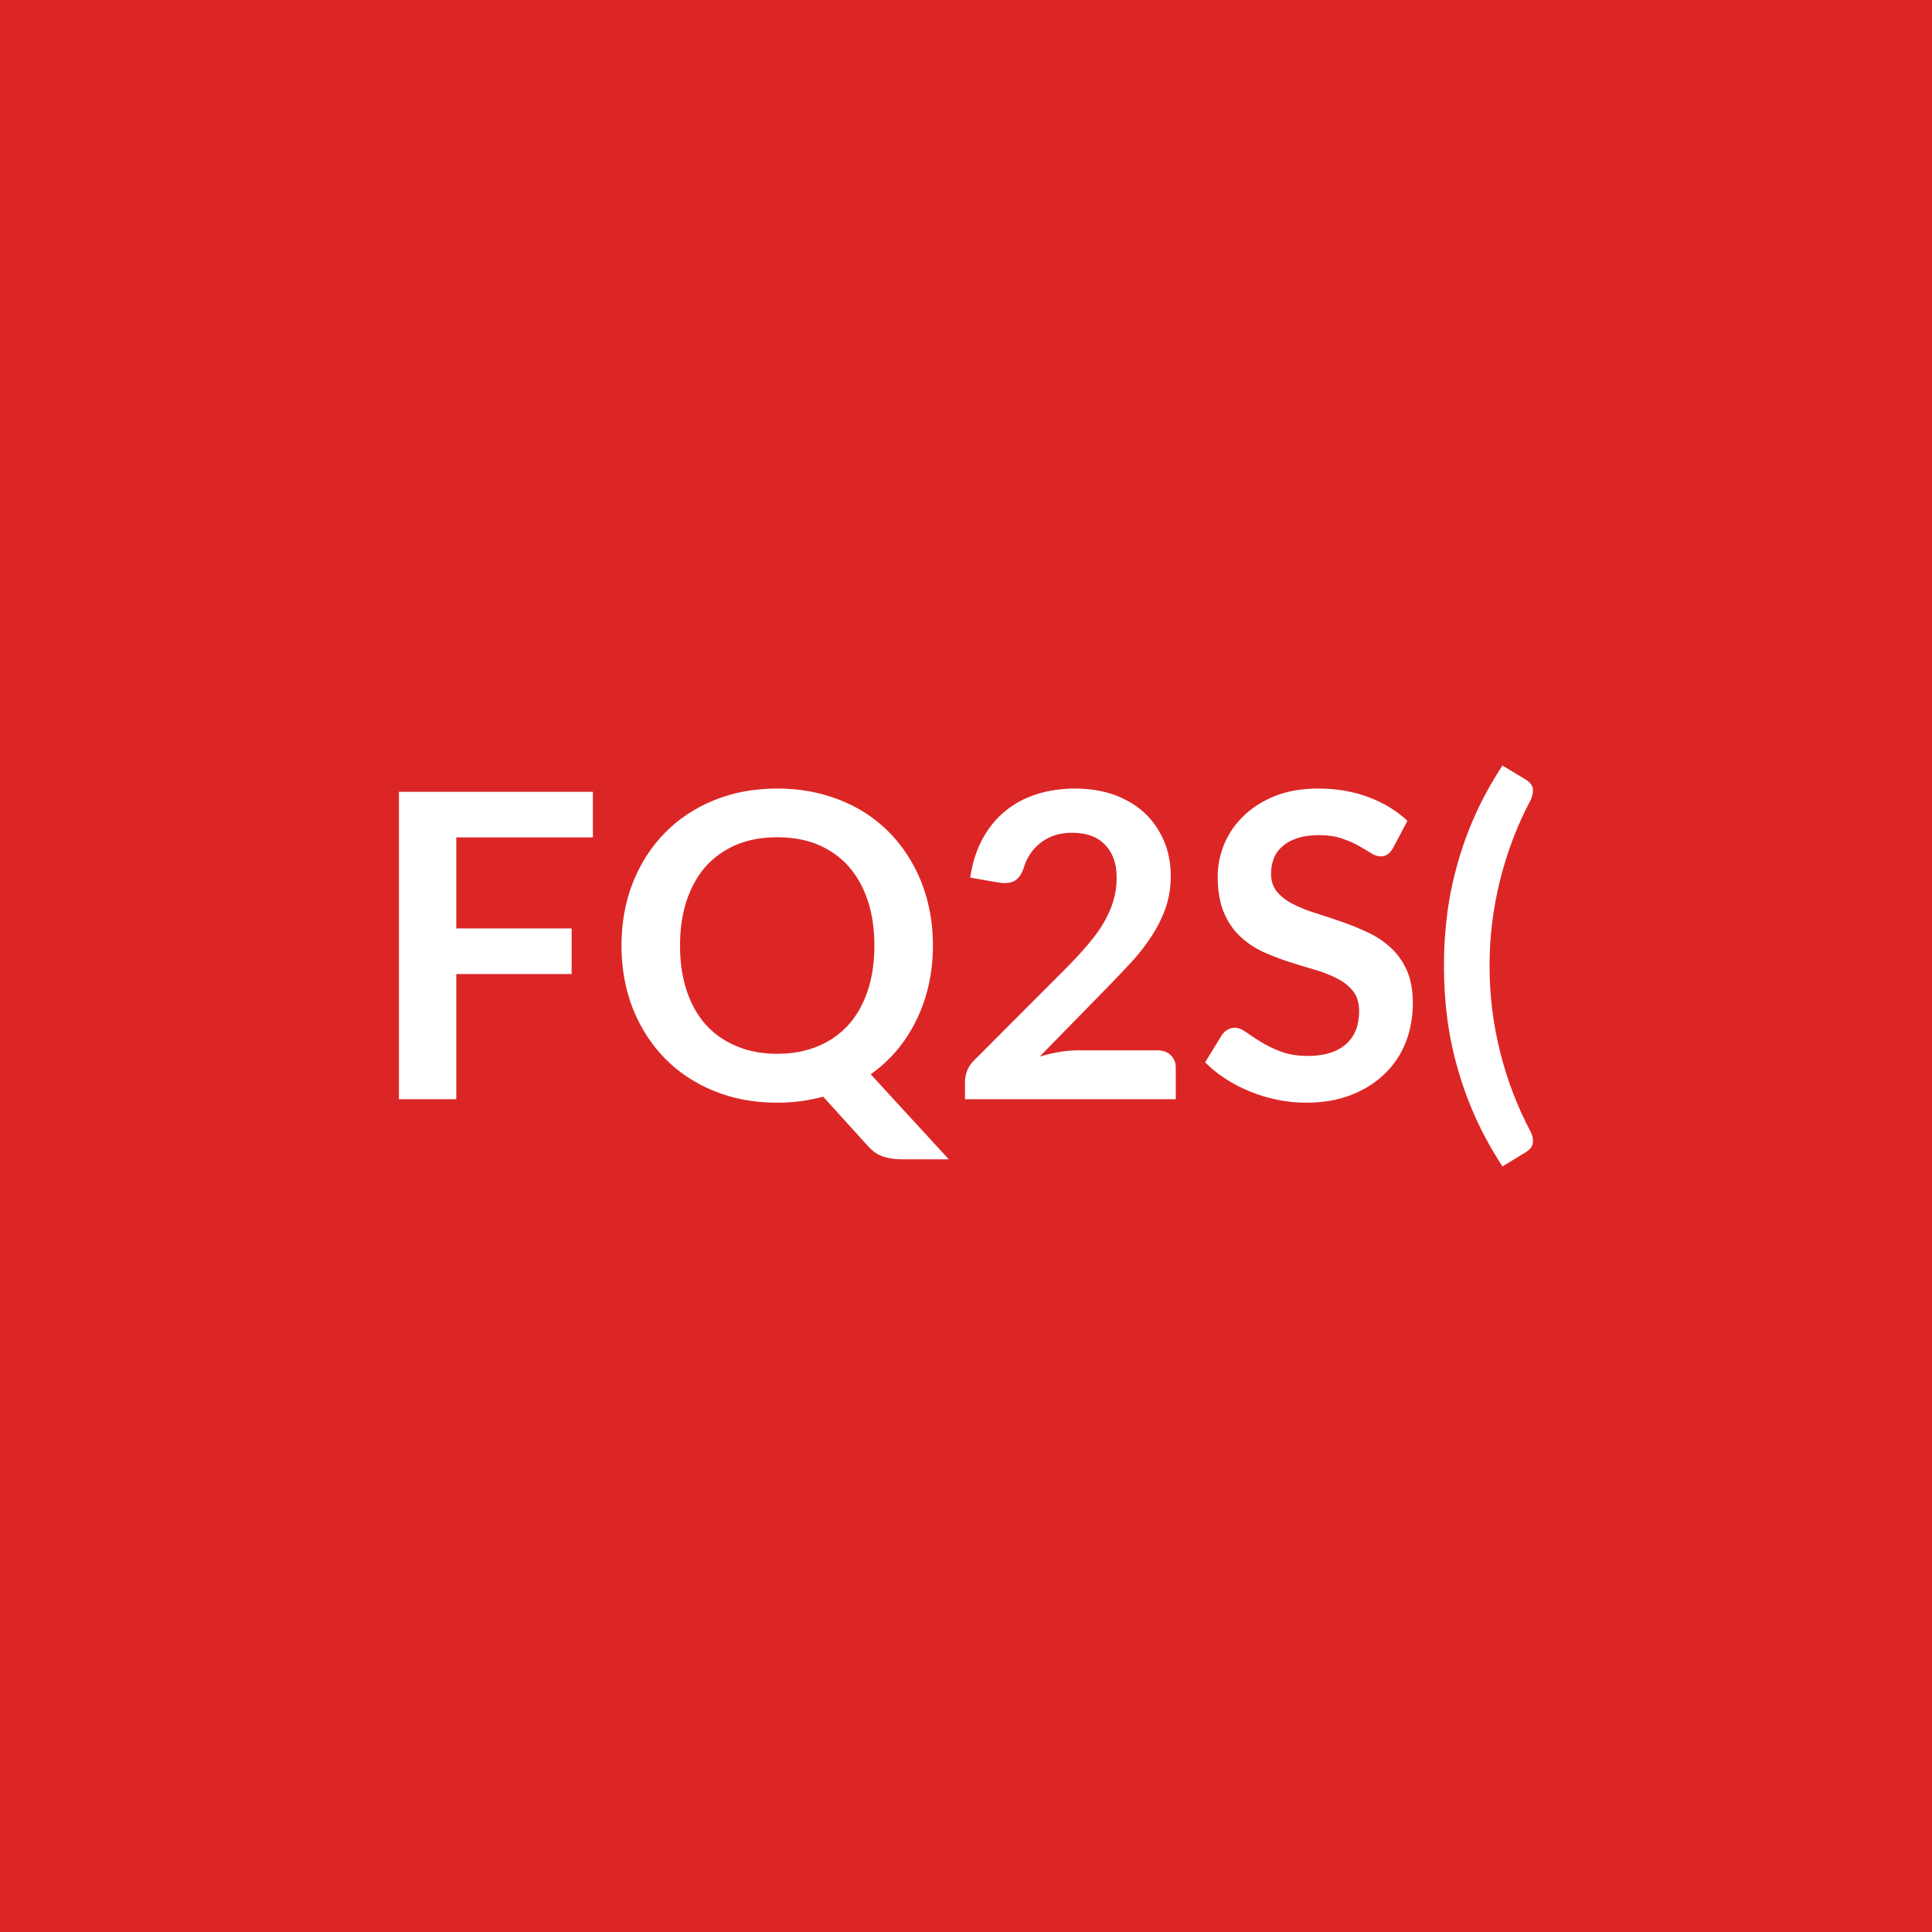
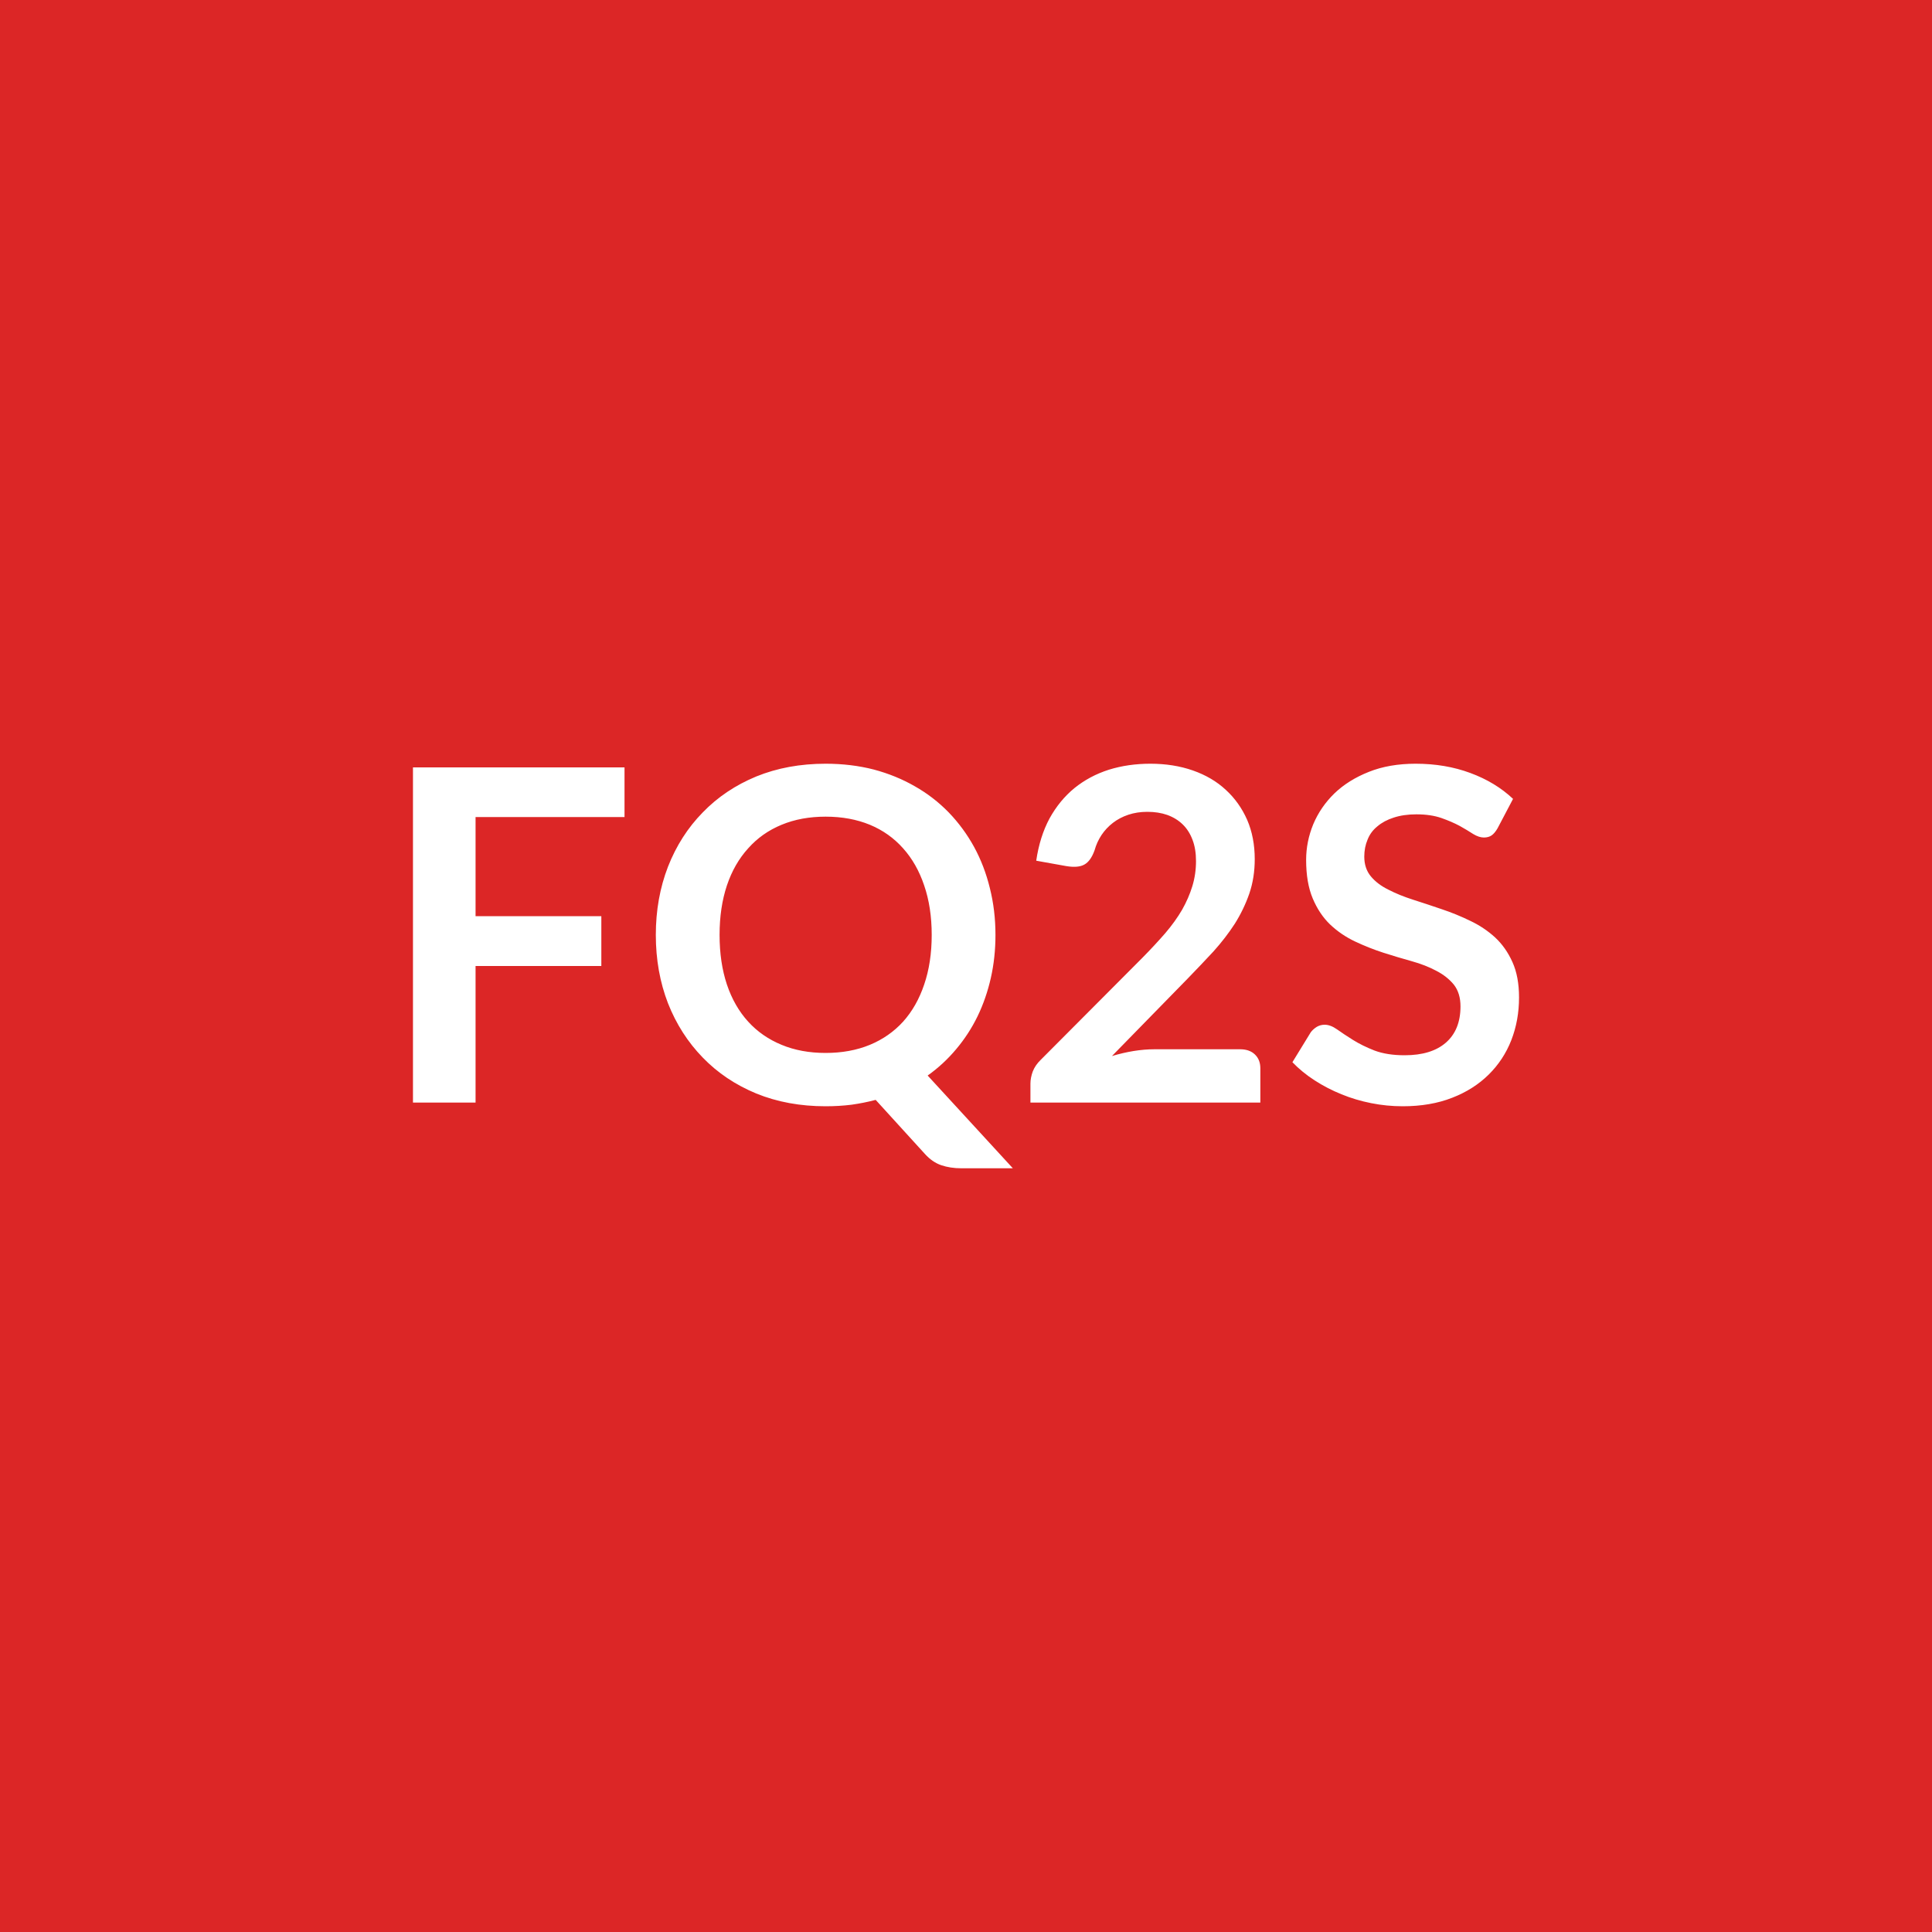
<svg xmlns="http://www.w3.org/2000/svg" width="100" height="100" viewBox="0 0 100 100">
  <rect width="100%" height="100%" fill="#dc2626" />
-   <path fill="#ffffff" d="M30.688 43.345h-7.07v4.71h5.97v2.36h-5.97v6.48h-2.97v-15.91h10.04zm4.51 5.6q0 1.31.35 2.35t1 1.76q.66.72 1.59 1.1.93.39 2.09.39 1.17 0 2.1-.39.93-.38 1.58-1.1t1-1.76.35-2.35-.35-2.35-1-1.77q-.65-.72-1.58-1.11-.93-.38-2.1-.38-1.16 0-2.09.38-.93.39-1.59 1.11-.65.73-1 1.77t-.35 2.35m9.87 6.66 4.04 4.4h-2.44q-.53 0-.95-.14-.43-.14-.78-.53l-2.33-2.57q-.56.15-1.15.23t-1.23.08q-1.8 0-3.28-.61-1.49-.61-2.55-1.7t-1.65-2.58q-.58-1.49-.58-3.24t.58-3.24q.59-1.49 1.65-2.58t2.55-1.7q1.48-.61 3.28-.61 1.21 0 2.28.28t1.96.79 1.6 1.24q.71.74 1.2 1.64.5.9.76 1.96.26 1.05.26 2.22 0 1.06-.22 2.04-.22.97-.64 1.82-.41.85-1 1.55-.6.71-1.36 1.25m10.75-1.24h4.08q.44 0 .7.25t.26.65v1.63h-10.91v-.9q0-.28.11-.58.12-.3.37-.54l4.83-4.84q.61-.62 1.08-1.18.48-.56.8-1.11t.49-1.12q.17-.56.17-1.19 0-.57-.16-1.01-.17-.43-.47-.73t-.73-.45q-.42-.14-.95-.14-.48 0-.9.13-.41.14-.73.39t-.54.58-.33.72q-.18.51-.48.67-.3.17-.86.08l-1.43-.25q.17-1.15.64-2.01t1.18-1.44 1.63-.87 1.98-.29q1.1 0 2.01.32.91.33 1.56.92.65.6 1.01 1.43.37.84.37 1.86 0 .88-.26 1.63t-.7 1.43q-.43.68-1.01 1.32-.59.64-1.23 1.3l-3.58 3.66q.52-.15 1.03-.24.51-.08.97-.08m17.03-11.88-.74 1.4q-.13.23-.28.33-.15.11-.37.11-.23 0-.5-.17t-.64-.38-.88-.38q-.5-.17-1.18-.17-.61 0-1.08.15-.46.14-.77.41-.32.26-.47.63t-.15.81q0 .56.31.93.31.38.83.64.52.27 1.18.47.66.21 1.35.45t1.35.55 1.18.79.83 1.17q.31.7.31 1.69 0 1.08-.36 2.02-.37.94-1.08 1.63-.71.7-1.73 1.1-1.03.41-2.35.41-.76 0-1.49-.15-.74-.15-1.42-.43-.67-.27-1.27-.66-.59-.38-1.05-.85l.87-1.42q.11-.16.28-.26.18-.11.38-.11.27 0 .59.23t.76.5q.44.28 1.03.5.59.23 1.41.23 1.27 0 1.96-.6t.69-1.72q0-.63-.31-1.03-.31-.39-.83-.66t-1.18-.46-1.34-.41-1.34-.52q-.66-.31-1.18-.81-.52-.49-.83-1.24-.31-.74-.31-1.83 0-.87.34-1.69.35-.83 1.01-1.46.66-.64 1.63-1.03.97-.38 2.22-.38 1.41 0 2.59.44 1.19.44 2.03 1.23m4.25 7.51q0 2.27.55 4.46t1.57 4.11q.11.22.12.39.02.17-.02.3-.05.13-.14.22t-.2.16l-1.21.74q-.82-1.26-1.39-2.52-.57-1.27-.93-2.55-.37-1.29-.54-2.61t-.17-2.7q0-1.37.17-2.7.17-1.32.54-2.61.36-1.29.93-2.55t1.39-2.51l1.21.73q.11.06.2.16.09.09.14.22.04.12.02.29-.01.17-.12.4-1.02 1.92-1.57 4.11-.55 2.2-.55 4.46" />
+   <path fill="#ffffff" d="M32.325 42.29h-7.71v5.13h6.51V50h-6.51v7.07h-3.24V39.72h10.95zm4.92 6.1q0 1.43.38 2.57.38 1.13 1.1 1.92.71.78 1.73 1.2 1.01.42 2.28.42t2.29-.42q1.01-.42 1.72-1.2.71-.79 1.09-1.92.39-1.14.39-2.57 0-1.42-.39-2.56-.38-1.13-1.09-1.92-.71-.8-1.72-1.22-1.02-.42-2.29-.42t-2.28.42q-1.02.42-1.73 1.22-.72.79-1.1 1.92-.38 1.14-.38 2.56m10.77 7.28 4.41 4.8h-2.67q-.57 0-1.04-.16-.46-.16-.84-.58l-2.55-2.8q-.61.16-1.25.25-.64.08-1.34.08-1.97 0-3.59-.66-1.62-.67-2.77-1.86-1.16-1.19-1.8-2.81-.63-1.63-.63-3.54 0-1.9.63-3.53.64-1.63 1.8-2.81 1.15-1.19 2.77-1.86 1.62-.66 3.59-.66 1.32 0 2.49.3 1.16.31 2.13.87.97.55 1.75 1.35.77.8 1.31 1.78.54.99.82 2.14.29 1.15.29 2.42 0 1.17-.24 2.23t-.69 1.99q-.45.92-1.1 1.69-.65.78-1.48 1.37m11.73-1.36h4.45q.48 0 .76.27t.28.71v1.78h-11.9v-.98q0-.3.12-.63.13-.33.41-.6l5.26-5.28q.66-.67 1.19-1.28.52-.61.87-1.21.34-.6.53-1.22t.19-1.3q0-.63-.18-1.1-.18-.48-.51-.8t-.8-.49q-.46-.16-1.03-.16-.53 0-.98.15t-.8.42-.59.63-.36.79q-.2.56-.53.74-.32.18-.93.08l-1.56-.28q.18-1.24.69-2.19.52-.94 1.29-1.57.78-.63 1.78-.95 1-.31 2.15-.31 1.2 0 2.2.35t1.7 1q.71.65 1.11 1.56.39.91.39 2.03 0 .96-.28 1.78-.28.81-.75 1.56-.48.74-1.11 1.44-.64.69-1.34 1.41l-3.91 4q.57-.17 1.12-.26.56-.09 1.07-.09m18.57-12.96-.8 1.52q-.15.26-.31.37t-.4.11q-.25 0-.55-.18-.29-.19-.7-.42-.41-.22-.95-.41-.55-.19-1.29-.19-.67 0-1.18.17-.5.16-.84.45-.35.28-.51.69-.17.4-.17.88 0 .61.34 1.02t.91.69q.56.29 1.28.52t1.48.49q.75.25 1.47.6.72.34 1.29.86.56.52.9 1.28.34.75.34 1.83 0 1.18-.4 2.21-.4 1.02-1.17 1.78-.78.77-1.89 1.2-1.12.44-2.56.44-.83 0-1.63-.16-.81-.16-1.54-.46-.74-.3-1.39-.72t-1.15-.94l.95-1.55q.12-.16.31-.28.19-.11.41-.11.3 0 .64.24.35.25.83.55t1.12.55q.65.24 1.55.24 1.38 0 2.13-.65.76-.66.76-1.88 0-.68-.34-1.12-.35-.43-.91-.72-.56-.3-1.28-.5t-1.47-.44q-.74-.24-1.46-.58t-1.29-.88q-.56-.54-.9-1.35t-.34-1.99q0-.95.37-1.85.38-.9 1.1-1.6.72-.69 1.78-1.11 1.05-.42 2.42-.42 1.54 0 2.83.48 1.3.48 2.21 1.34" />
</svg>
